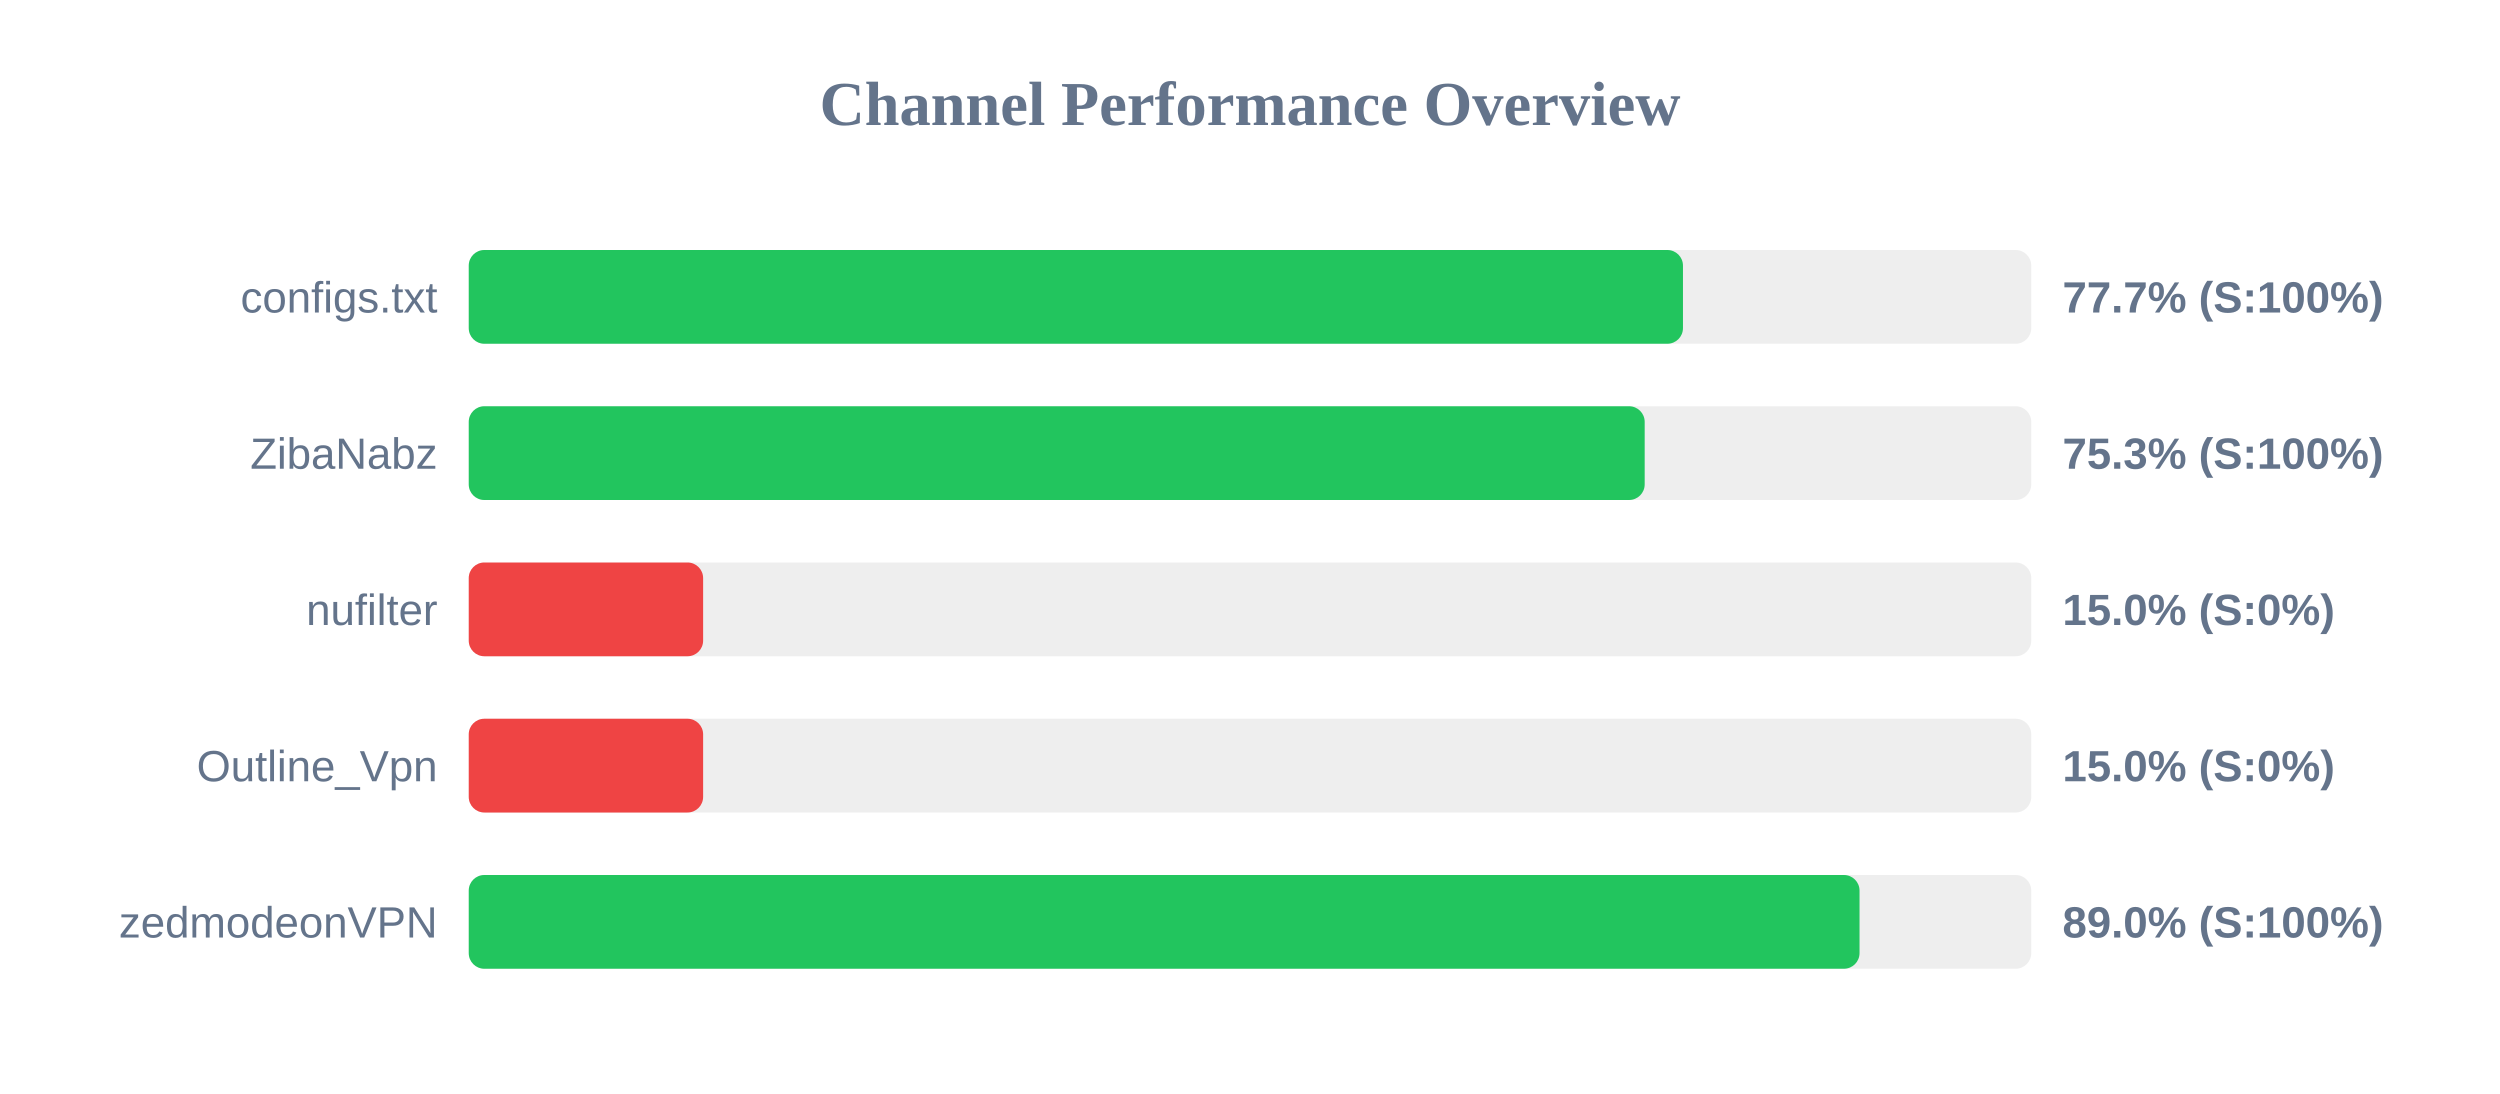
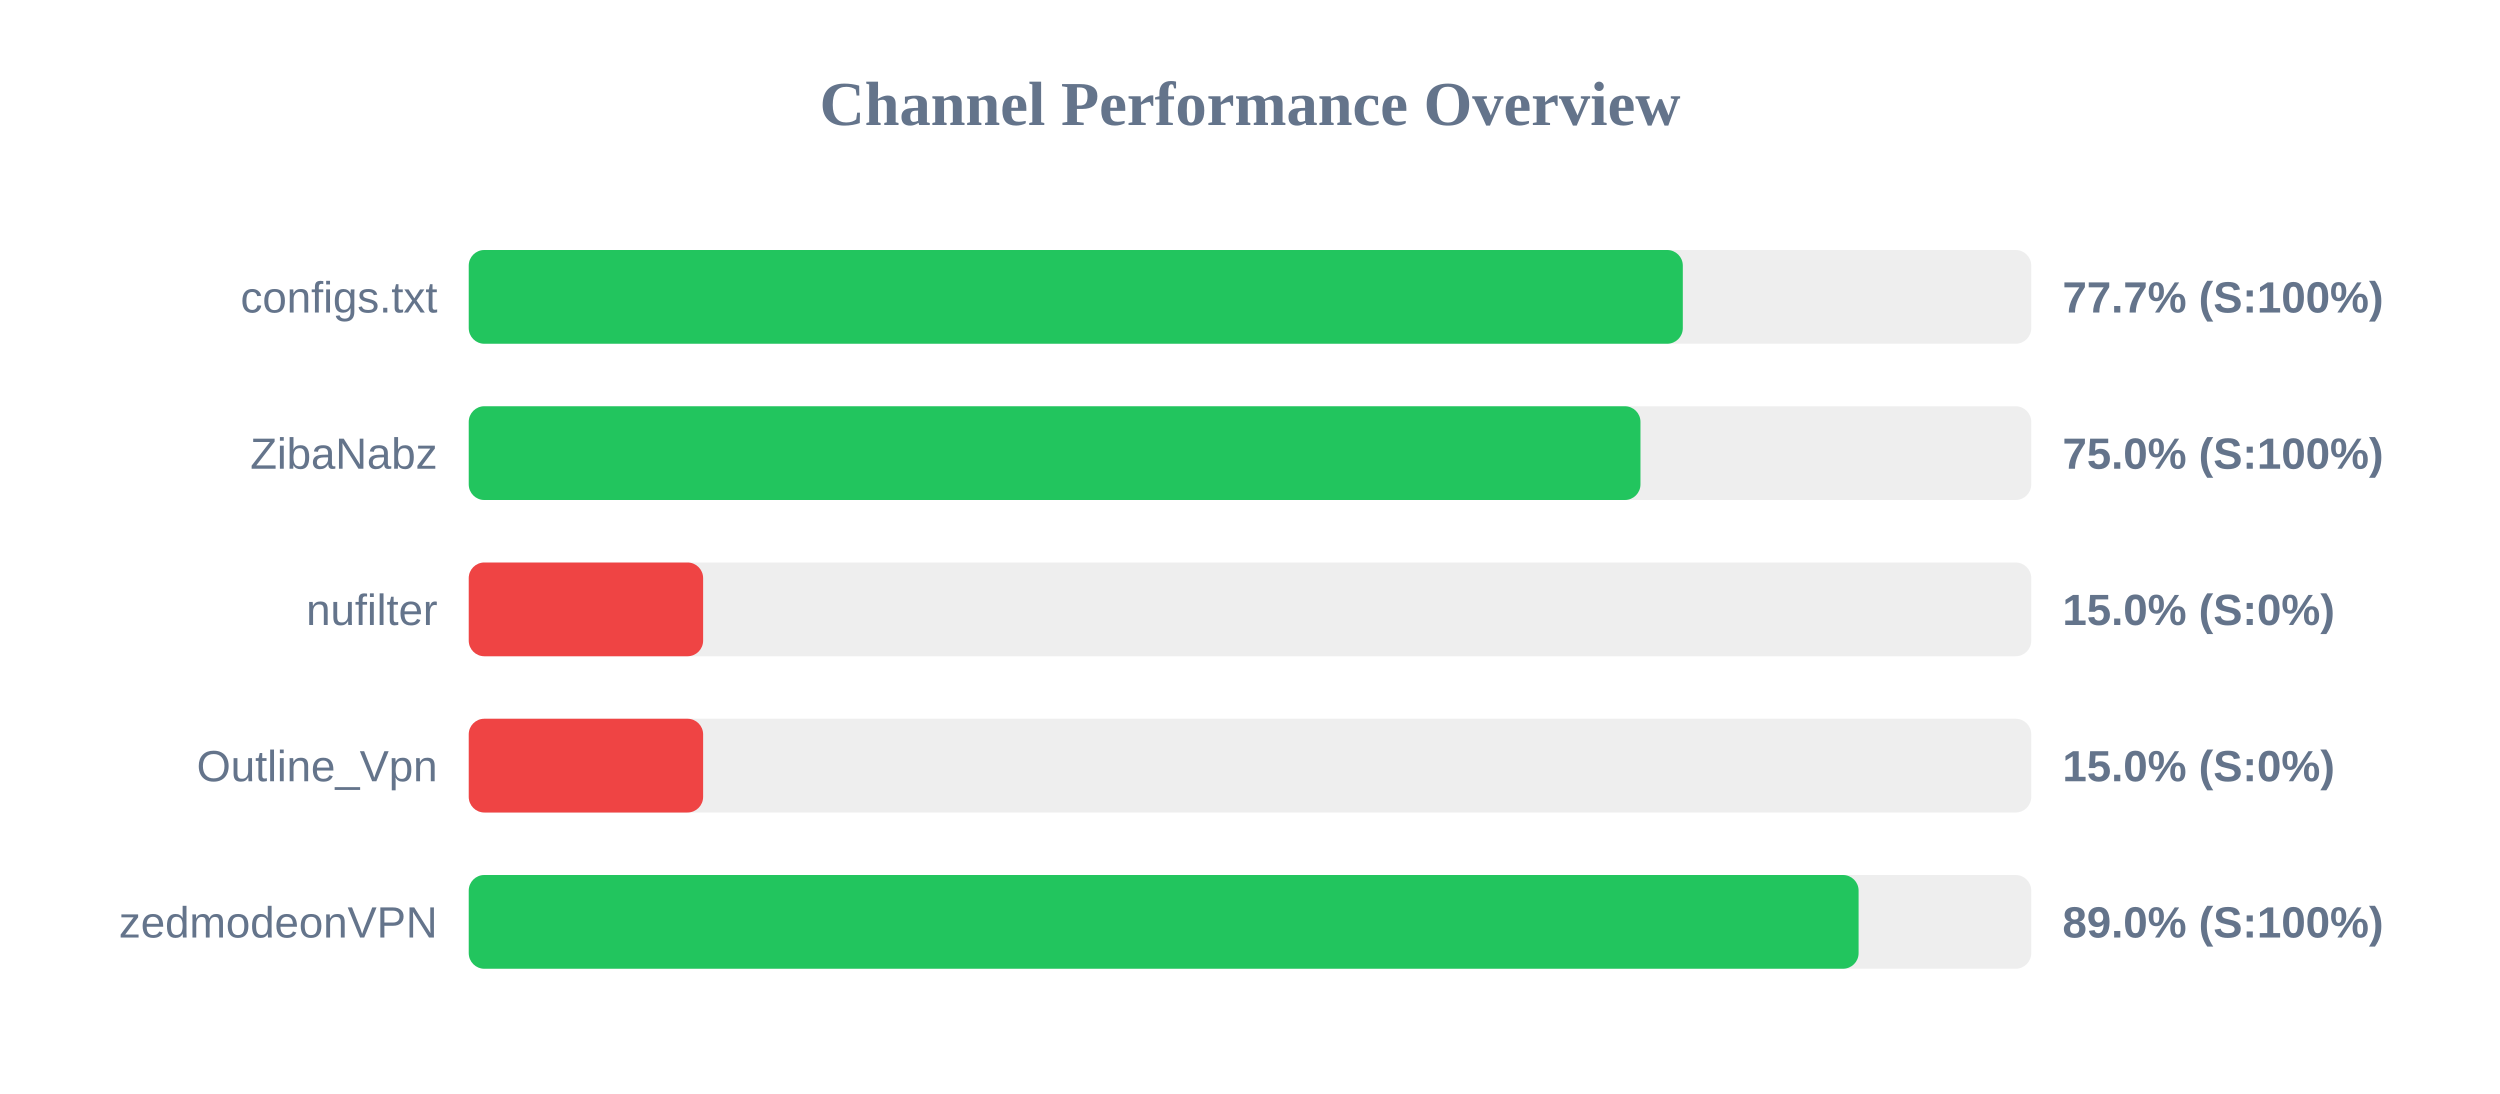
<svg xmlns="http://www.w3.org/2000/svg" width="800" height="350" version="1.1">
  <style>
        .row { font: 14px Arial; fill: #64748b; }
        .score { font: bold 14px Arial; fill: #64748b; }
    </style>
  <text x="400" y="40" text-anchor="middle" font-size="20px" font-weight="bold" fill="#64748b">Channel Performance Overview</text>
  <rect x="150" y="80" width="500" height="30" fill="#eee" rx="5" />
-   <rect x="150" y="80" width="388.55" height="30" fill="#22c55e" rx="5" />
+   <rect x="150" y="80" width="388.5" height="30" fill="#22c55e" rx="5" />
  <text x="140" y="100" text-anchor="end" class="row">configs.txt</text>
  <text x="660" y="100" text-anchor="start" class="score">77.7% (S:100%)</text>
  <rect x="150" y="130" width="500" height="30" fill="#eee" rx="5" />
-   <rect x="150" y="130" width="376.3" height="30" fill="#22c55e" rx="5" />
+   <rect x="150" y="130" width="374.95" height="30" fill="#22c55e" rx="5" />
  <text x="140" y="150" text-anchor="end" class="row">ZibaNabz</text>
-   <text x="660" y="150" text-anchor="start" class="score">75.3% (S:100%)</text>
+   <text x="660" y="150" text-anchor="start" class="score">75.0% (S:100%)</text>
  <rect x="150" y="180" width="500" height="30" fill="#eee" rx="5" />
  <rect x="150" y="180" width="75.0" height="30" fill="#ef4444" rx="5" />
  <text x="140" y="200" text-anchor="end" class="row">nufilter</text>
  <text x="660" y="200" text-anchor="start" class="score">15.0% (S:0%)</text>
  <rect x="150" y="230" width="500" height="30" fill="#eee" rx="5" />
  <rect x="150" y="230" width="75.0" height="30" fill="#ef4444" rx="5" />
  <text x="140" y="250" text-anchor="end" class="row">Outline_Vpn</text>
  <text x="660" y="250" text-anchor="start" class="score">15.0% (S:0%)</text>
  <rect x="150" y="280" width="500" height="30" fill="#eee" rx="5" />
-   <rect x="150" y="280" width="445.05" height="30" fill="#22c55e" rx="5" />
+   <rect x="150" y="280" width="444.75" height="30" fill="#22c55e" rx="5" />
  <text x="140" y="300" text-anchor="end" class="row">zedmodeonVPN</text>
  <text x="660" y="300" text-anchor="start" class="score">89.0% (S:100%)</text>
</svg>
